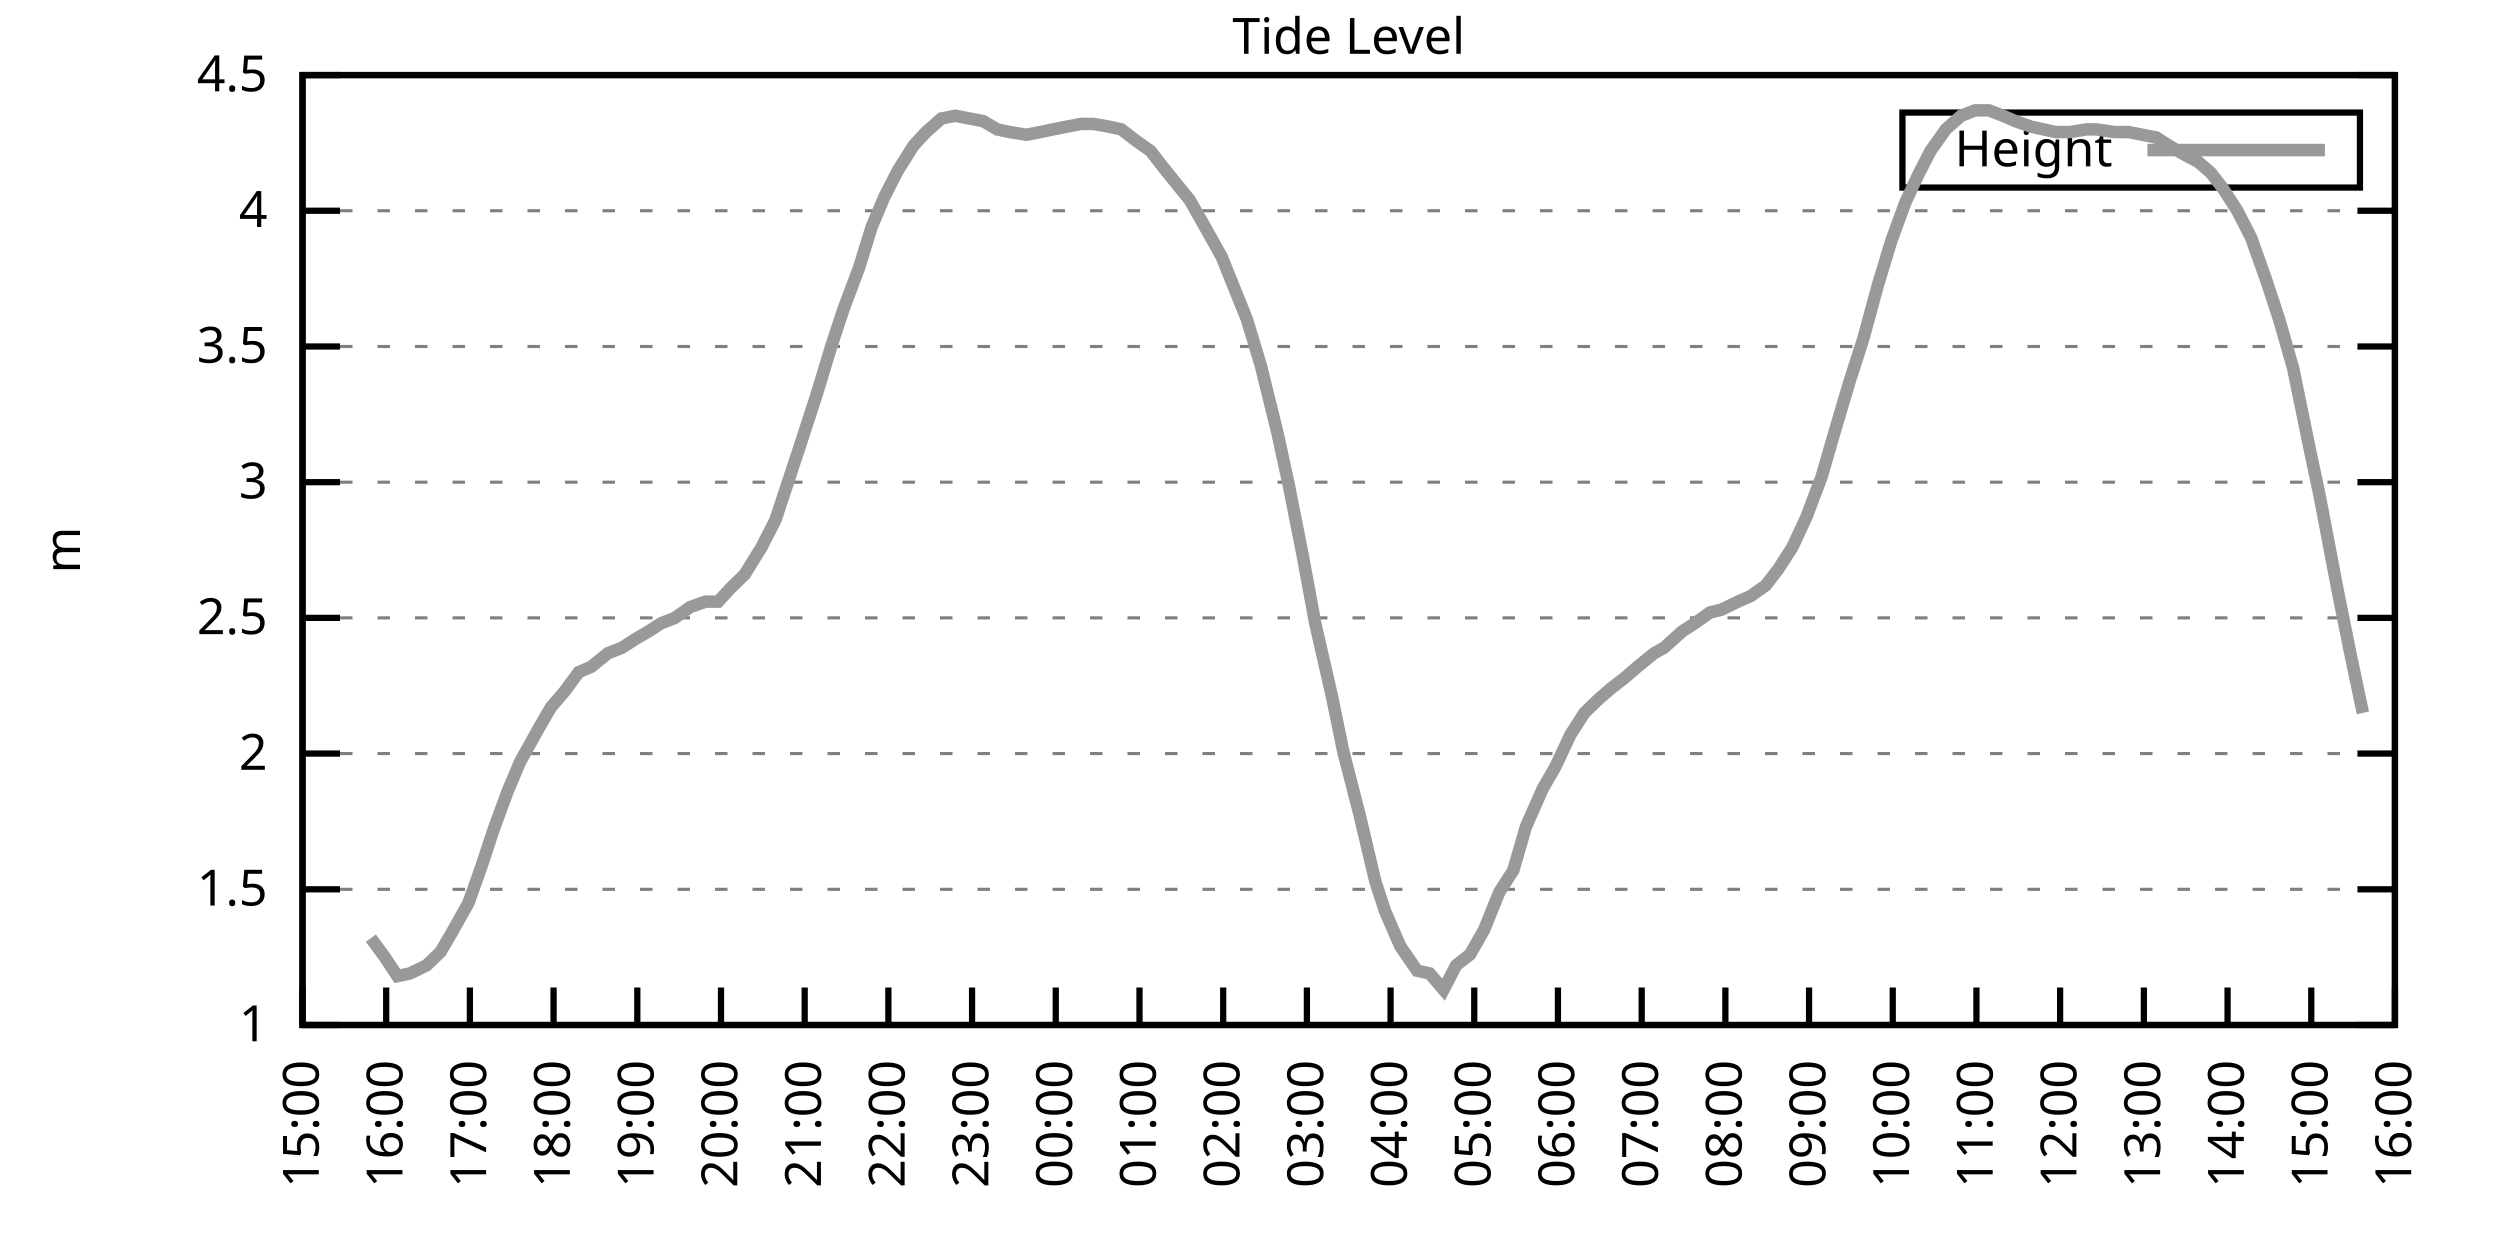
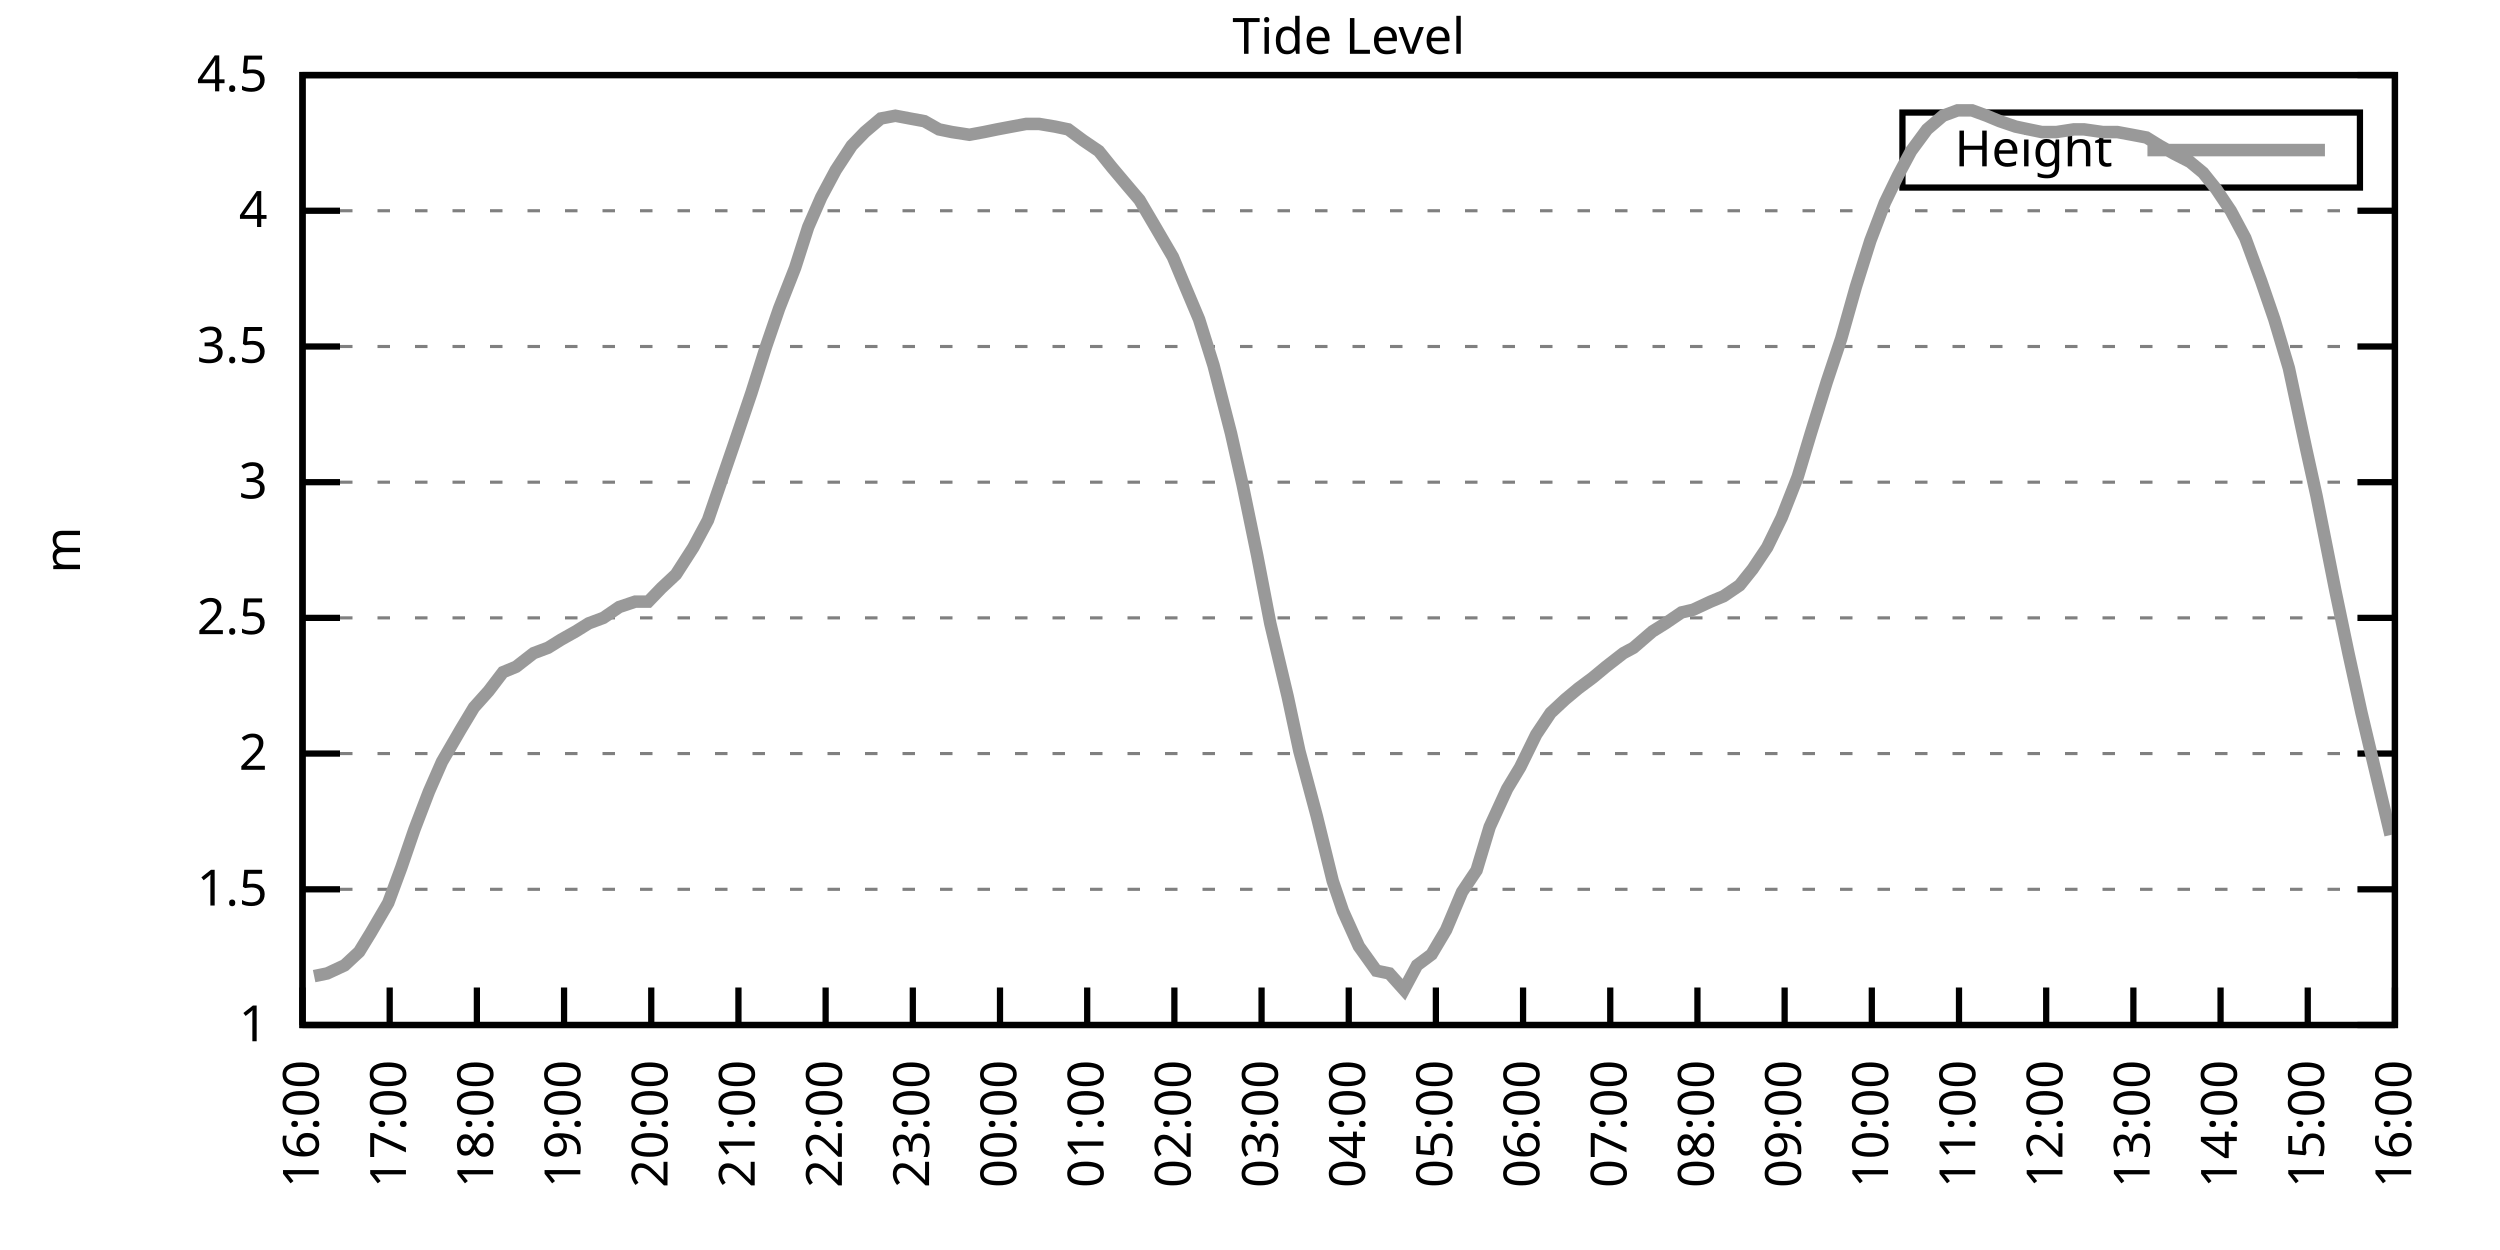
<svg xmlns="http://www.w3.org/2000/svg" xmlns:xlink="http://www.w3.org/1999/xlink" width="400" height="200" viewBox="0 0 400 200">
  <g id="gnuplot_canvas">
    <rect x="0" y="0" width="400" height="200" fill="none" />
    <defs>
      <circle id="gpDot" r="0.5" stroke-width="0.5" stroke="currentColor" />
      <path id="gpPt0" stroke-width="0.333" stroke="currentColor" d="M-1,0 h2 M0,-1 v2" />
      <path id="gpPt1" stroke-width="0.333" stroke="currentColor" d="M-1,-1 L1,1 M1,-1 L-1,1" />
      <path id="gpPt2" stroke-width="0.333" stroke="currentColor" d="M-1,0 L1,0 M0,-1 L0,1 M-1,-1 L1,1 M-1,1 L1,-1" />
      <rect id="gpPt3" stroke-width="0.333" stroke="currentColor" x="-1" y="-1" width="2" height="2" />
      <rect id="gpPt4" stroke-width="0.333" stroke="currentColor" fill="currentColor" x="-1" y="-1" width="2" height="2" />
      <circle id="gpPt5" stroke-width="0.333" stroke="currentColor" cx="0" cy="0" r="1" />
      <use xlink:href="#gpPt5" id="gpPt6" fill="currentColor" stroke="none" />
      <path id="gpPt7" stroke-width="0.333" stroke="currentColor" d="M0,-1.33 L-1.33,0.67 L1.33,0.67 z" />
      <use xlink:href="#gpPt7" id="gpPt8" fill="currentColor" stroke="none" />
      <use xlink:href="#gpPt7" id="gpPt9" stroke="currentColor" transform="rotate(180)" />
      <use xlink:href="#gpPt9" id="gpPt10" fill="currentColor" stroke="none" />
      <use xlink:href="#gpPt3" id="gpPt11" stroke="currentColor" transform="rotate(45)" />
      <use xlink:href="#gpPt11" id="gpPt12" fill="currentColor" stroke="none" />
      <path id="gpPt13" stroke-width="0.333" stroke="currentColor" d="M0,1.330 L1.265,0.411 L0.782,-1.067 L-0.782,-1.076 L-1.265,0.411 z" />
      <use xlink:href="#gpPt13" id="gpPt14" fill="currentColor" stroke="none" />
      <filter id="textbox" filterUnits="objectBoundingBox" x="0" y="0" height="1" width="1">
        <feFlood flood-color="white" flood-opacity="1" result="bgnd" />
        <feComposite in="SourceGraphic" in2="bgnd" operator="atop" />
      </filter>
      <filter id="greybox" filterUnits="objectBoundingBox" x="0" y="0" height="1" width="1">
        <feFlood flood-color="lightgrey" flood-opacity="1" result="grey" />
        <feComposite in="SourceGraphic" in2="grey" operator="atop" />
      </filter>
    </defs>
    <g fill="none" color="white" stroke="currentColor" stroke-width="1.00" stroke-linecap="butt" stroke-linejoin="miter">
</g>
    <g fill="none" color="black" stroke="currentColor" stroke-width="1.00" stroke-linecap="butt" stroke-linejoin="miter">
      <g stroke="none" shape-rendering="crispEdges">
        <polygon fill="rgb(255, 255, 255)" points="48.40,164.00 383.18,164.00 383.18,12.02 48.40,12.02 " />
      </g>
    </g>
    <g fill="none" color="black" stroke="currentColor" stroke-width="1.00" stroke-linecap="butt" stroke-linejoin="miter">
</g>
    <g fill="none" color="black" stroke="black" stroke-width="0.50" stroke-linecap="butt" stroke-linejoin="miter">
</g>
    <g fill="none" color="gray" stroke="currentColor" stroke-width="0.50" stroke-linecap="butt" stroke-linejoin="miter">
      <path stroke="gray" stroke-dasharray="2,4" class="gridline" d="M48.40,164.00 L383.19,164.00  " />
    </g>
    <g fill="none" color="gray" stroke="gray" stroke-width="1.00" stroke-linecap="butt" stroke-linejoin="miter">
</g>
    <g fill="none" color="black" stroke="currentColor" stroke-width="1.00" stroke-linecap="butt" stroke-linejoin="miter">
      <path stroke="black" d="M48.40,164.00 L54.40,164.00 M383.19,164.00 L377.19,164.00  " />
      <g transform="translate(42.80,166.60)" stroke="none" fill="black" font-family="Sans" font-size="8.00" text-anchor="end">
        <text>
          <tspan font-family="Sans"> 1</tspan>
        </text>
      </g>
    </g>
    <g fill="none" color="black" stroke="currentColor" stroke-width="1.00" stroke-linecap="butt" stroke-linejoin="miter">
</g>
    <g fill="none" color="black" stroke="black" stroke-width="0.50" stroke-linecap="butt" stroke-linejoin="miter">
</g>
    <g fill="none" color="gray" stroke="currentColor" stroke-width="0.50" stroke-linecap="butt" stroke-linejoin="miter">
      <path stroke="gray" stroke-dasharray="2,4" class="gridline" d="M48.40,142.29 L383.19,142.29  " />
    </g>
    <g fill="none" color="gray" stroke="gray" stroke-width="1.00" stroke-linecap="butt" stroke-linejoin="miter">
</g>
    <g fill="none" color="black" stroke="currentColor" stroke-width="1.00" stroke-linecap="butt" stroke-linejoin="miter">
      <path stroke="black" d="M48.40,142.29 L54.40,142.29 M383.19,142.29 L377.19,142.29  " />
      <g transform="translate(42.80,144.89)" stroke="none" fill="black" font-family="Sans" font-size="8.00" text-anchor="end">
        <text>
          <tspan font-family="Sans"> 1.5</tspan>
        </text>
      </g>
    </g>
    <g fill="none" color="black" stroke="currentColor" stroke-width="1.00" stroke-linecap="butt" stroke-linejoin="miter">
</g>
    <g fill="none" color="black" stroke="black" stroke-width="0.50" stroke-linecap="butt" stroke-linejoin="miter">
</g>
    <g fill="none" color="gray" stroke="currentColor" stroke-width="0.50" stroke-linecap="butt" stroke-linejoin="miter">
      <path stroke="gray" stroke-dasharray="2,4" class="gridline" d="M48.40,120.57 L383.19,120.57  " />
    </g>
    <g fill="none" color="gray" stroke="gray" stroke-width="1.00" stroke-linecap="butt" stroke-linejoin="miter">
</g>
    <g fill="none" color="black" stroke="currentColor" stroke-width="1.00" stroke-linecap="butt" stroke-linejoin="miter">
      <path stroke="black" d="M48.40,120.57 L54.40,120.57 M383.19,120.57 L377.19,120.57  " />
      <g transform="translate(42.80,123.17)" stroke="none" fill="black" font-family="Sans" font-size="8.00" text-anchor="end">
        <text>
          <tspan font-family="Sans"> 2</tspan>
        </text>
      </g>
    </g>
    <g fill="none" color="black" stroke="currentColor" stroke-width="1.00" stroke-linecap="butt" stroke-linejoin="miter">
</g>
    <g fill="none" color="black" stroke="black" stroke-width="0.50" stroke-linecap="butt" stroke-linejoin="miter">
</g>
    <g fill="none" color="gray" stroke="currentColor" stroke-width="0.50" stroke-linecap="butt" stroke-linejoin="miter">
      <path stroke="gray" stroke-dasharray="2,4" class="gridline" d="M48.40,98.86 L383.19,98.86  " />
    </g>
    <g fill="none" color="gray" stroke="gray" stroke-width="1.00" stroke-linecap="butt" stroke-linejoin="miter">
</g>
    <g fill="none" color="black" stroke="currentColor" stroke-width="1.00" stroke-linecap="butt" stroke-linejoin="miter">
      <path stroke="black" d="M48.40,98.86 L54.40,98.86 M383.19,98.86 L377.19,98.86  " />
      <g transform="translate(42.80,101.46)" stroke="none" fill="black" font-family="Sans" font-size="8.00" text-anchor="end">
        <text>
          <tspan font-family="Sans"> 2.5</tspan>
        </text>
      </g>
    </g>
    <g fill="none" color="black" stroke="currentColor" stroke-width="1.00" stroke-linecap="butt" stroke-linejoin="miter">
</g>
    <g fill="none" color="black" stroke="black" stroke-width="0.50" stroke-linecap="butt" stroke-linejoin="miter">
</g>
    <g fill="none" color="gray" stroke="currentColor" stroke-width="0.50" stroke-linecap="butt" stroke-linejoin="miter">
      <path stroke="gray" stroke-dasharray="2,4" class="gridline" d="M48.40,77.15 L383.19,77.15  " />
    </g>
    <g fill="none" color="gray" stroke="gray" stroke-width="1.00" stroke-linecap="butt" stroke-linejoin="miter">
</g>
    <g fill="none" color="black" stroke="currentColor" stroke-width="1.00" stroke-linecap="butt" stroke-linejoin="miter">
      <path stroke="black" d="M48.40,77.15 L54.40,77.15 M383.19,77.15 L377.19,77.15  " />
      <g transform="translate(42.80,79.75)" stroke="none" fill="black" font-family="Sans" font-size="8.00" text-anchor="end">
        <text>
          <tspan font-family="Sans"> 3</tspan>
        </text>
      </g>
    </g>
    <g fill="none" color="black" stroke="currentColor" stroke-width="1.00" stroke-linecap="butt" stroke-linejoin="miter">
</g>
    <g fill="none" color="black" stroke="black" stroke-width="0.50" stroke-linecap="butt" stroke-linejoin="miter">
</g>
    <g fill="none" color="gray" stroke="currentColor" stroke-width="0.50" stroke-linecap="butt" stroke-linejoin="miter">
      <path stroke="gray" stroke-dasharray="2,4" class="gridline" d="M48.40,55.44 L383.19,55.44  " />
    </g>
    <g fill="none" color="gray" stroke="gray" stroke-width="1.00" stroke-linecap="butt" stroke-linejoin="miter">
</g>
    <g fill="none" color="black" stroke="currentColor" stroke-width="1.00" stroke-linecap="butt" stroke-linejoin="miter">
      <path stroke="black" d="M48.40,55.44 L54.40,55.44 M383.19,55.44 L377.19,55.44  " />
      <g transform="translate(42.80,58.04)" stroke="none" fill="black" font-family="Sans" font-size="8.00" text-anchor="end">
        <text>
          <tspan font-family="Sans"> 3.5</tspan>
        </text>
      </g>
    </g>
    <g fill="none" color="black" stroke="currentColor" stroke-width="1.00" stroke-linecap="butt" stroke-linejoin="miter">
</g>
    <g fill="none" color="black" stroke="black" stroke-width="0.50" stroke-linecap="butt" stroke-linejoin="miter">
</g>
    <g fill="none" color="gray" stroke="currentColor" stroke-width="0.50" stroke-linecap="butt" stroke-linejoin="miter">
      <path stroke="gray" stroke-dasharray="2,4" class="gridline" d="M48.40,33.72 L383.19,33.72  " />
    </g>
    <g fill="none" color="gray" stroke="gray" stroke-width="1.00" stroke-linecap="butt" stroke-linejoin="miter">
</g>
    <g fill="none" color="black" stroke="currentColor" stroke-width="1.00" stroke-linecap="butt" stroke-linejoin="miter">
      <path stroke="black" d="M48.40,33.72 L54.40,33.72 M383.19,33.72 L377.19,33.72  " />
      <g transform="translate(42.80,36.32)" stroke="none" fill="black" font-family="Sans" font-size="8.00" text-anchor="end">
        <text>
          <tspan font-family="Sans"> 4</tspan>
        </text>
      </g>
    </g>
    <g fill="none" color="black" stroke="currentColor" stroke-width="1.00" stroke-linecap="butt" stroke-linejoin="miter">
</g>
    <g fill="none" color="black" stroke="black" stroke-width="0.50" stroke-linecap="butt" stroke-linejoin="miter">
</g>
    <g fill="none" color="gray" stroke="currentColor" stroke-width="0.50" stroke-linecap="butt" stroke-linejoin="miter">
      <path stroke="gray" stroke-dasharray="2,4" class="gridline" d="M48.40,12.01 L383.19,12.01  " />
    </g>
    <g fill="none" color="gray" stroke="gray" stroke-width="1.00" stroke-linecap="butt" stroke-linejoin="miter">
</g>
    <g fill="none" color="black" stroke="currentColor" stroke-width="1.00" stroke-linecap="butt" stroke-linejoin="miter">
      <path stroke="black" d="M48.40,12.01 L54.40,12.01 M383.19,12.01 L377.19,12.01  " />
      <g transform="translate(42.80,14.61)" stroke="none" fill="black" font-family="Sans" font-size="8.00" text-anchor="end">
        <text>
          <tspan font-family="Sans"> 4.5</tspan>
        </text>
      </g>
    </g>
    <g fill="none" color="black" stroke="currentColor" stroke-width="1.00" stroke-linecap="butt" stroke-linejoin="miter">
      <path stroke="black" d="M48.40,164.00 L48.40,158.00  " />
      <g transform="translate(51.00,169.60) rotate(270.00)" stroke="none" fill="black" font-family="Sans" font-size="8.00" text-anchor="end">
        <text>
-           <tspan font-family="Sans">15:00</tspan>
-         </text>
-       </g>
-     </g>
-     <g fill="none" color="black" stroke="currentColor" stroke-width="1.00" stroke-linecap="butt" stroke-linejoin="miter">
-       <path stroke="black" d="M61.79,164.00 L61.79,158.00  " />
-       <g transform="translate(64.39,169.60) rotate(270.00)" stroke="none" fill="black" font-family="Sans" font-size="8.00" text-anchor="end">
-         <text>
          <tspan font-family="Sans">16:00</tspan>
        </text>
      </g>
    </g>
    <g fill="none" color="black" stroke="currentColor" stroke-width="1.00" stroke-linecap="butt" stroke-linejoin="miter">
-       <path stroke="black" d="M75.18,164.00 L75.18,158.00  " />
-       <g transform="translate(77.78,169.60) rotate(270.00)" stroke="none" fill="black" font-family="Sans" font-size="8.00" text-anchor="end">
+       <path stroke="black" d="M62.35,164.00 L62.35,158.00  " />
+       <g transform="translate(64.95,169.60) rotate(270.00)" stroke="none" fill="black" font-family="Sans" font-size="8.00" text-anchor="end">
        <text>
          <tspan font-family="Sans">17:00</tspan>
        </text>
      </g>
    </g>
    <g fill="none" color="black" stroke="currentColor" stroke-width="1.00" stroke-linecap="butt" stroke-linejoin="miter">
-       <path stroke="black" d="M88.57,164.00 L88.57,158.00  " />
-       <g transform="translate(91.17,169.60) rotate(270.00)" stroke="none" fill="black" font-family="Sans" font-size="8.00" text-anchor="end">
+       <path stroke="black" d="M76.30,164.00 L76.30,158.00  " />
+       <g transform="translate(78.90,169.60) rotate(270.00)" stroke="none" fill="black" font-family="Sans" font-size="8.00" text-anchor="end">
        <text>
          <tspan font-family="Sans">18:00</tspan>
        </text>
      </g>
    </g>
    <g fill="none" color="black" stroke="currentColor" stroke-width="1.00" stroke-linecap="butt" stroke-linejoin="miter">
-       <path stroke="black" d="M101.97,164.00 L101.97,158.00  " />
-       <g transform="translate(104.57,169.60) rotate(270.00)" stroke="none" fill="black" font-family="Sans" font-size="8.00" text-anchor="end">
+       <path stroke="black" d="M90.25,164.00 L90.25,158.00  " />
+       <g transform="translate(92.85,169.60) rotate(270.00)" stroke="none" fill="black" font-family="Sans" font-size="8.00" text-anchor="end">
        <text>
          <tspan font-family="Sans">19:00</tspan>
        </text>
      </g>
    </g>
    <g fill="none" color="black" stroke="currentColor" stroke-width="1.00" stroke-linecap="butt" stroke-linejoin="miter">
-       <path stroke="black" d="M115.36,164.00 L115.36,158.00  " />
-       <g transform="translate(117.96,169.60) rotate(270.00)" stroke="none" fill="black" font-family="Sans" font-size="8.00" text-anchor="end">
+       <path stroke="black" d="M104.20,164.00 L104.20,158.00  " />
+       <g transform="translate(106.80,169.60) rotate(270.00)" stroke="none" fill="black" font-family="Sans" font-size="8.00" text-anchor="end">
        <text>
          <tspan font-family="Sans">20:00</tspan>
        </text>
      </g>
    </g>
    <g fill="none" color="black" stroke="currentColor" stroke-width="1.00" stroke-linecap="butt" stroke-linejoin="miter">
-       <path stroke="black" d="M128.75,164.00 L128.75,158.00  " />
-       <g transform="translate(131.35,169.60) rotate(270.00)" stroke="none" fill="black" font-family="Sans" font-size="8.00" text-anchor="end">
+       <path stroke="black" d="M118.15,164.00 L118.15,158.00  " />
+       <g transform="translate(120.75,169.60) rotate(270.00)" stroke="none" fill="black" font-family="Sans" font-size="8.00" text-anchor="end">
        <text>
          <tspan font-family="Sans">21:00</tspan>
        </text>
      </g>
    </g>
    <g fill="none" color="black" stroke="currentColor" stroke-width="1.00" stroke-linecap="butt" stroke-linejoin="miter">
-       <path stroke="black" d="M142.14,164.00 L142.14,158.00  " />
-       <g transform="translate(144.74,169.60) rotate(270.00)" stroke="none" fill="black" font-family="Sans" font-size="8.00" text-anchor="end">
+       <path stroke="black" d="M132.10,164.00 L132.10,158.00  " />
+       <g transform="translate(134.70,169.60) rotate(270.00)" stroke="none" fill="black" font-family="Sans" font-size="8.00" text-anchor="end">
        <text>
          <tspan font-family="Sans">22:00</tspan>
        </text>
      </g>
    </g>
    <g fill="none" color="black" stroke="currentColor" stroke-width="1.00" stroke-linecap="butt" stroke-linejoin="miter">
-       <path stroke="black" d="M155.53,164.00 L155.53,158.00  " />
-       <g transform="translate(158.13,169.60) rotate(270.00)" stroke="none" fill="black" font-family="Sans" font-size="8.00" text-anchor="end">
+       <path stroke="black" d="M146.05,164.00 L146.05,158.00  " />
+       <g transform="translate(148.65,169.60) rotate(270.00)" stroke="none" fill="black" font-family="Sans" font-size="8.00" text-anchor="end">
        <text>
          <tspan font-family="Sans">23:00</tspan>
        </text>
      </g>
    </g>
    <g fill="none" color="black" stroke="currentColor" stroke-width="1.00" stroke-linecap="butt" stroke-linejoin="miter">
-       <path stroke="black" d="M168.92,164.00 L168.92,158.00  " />
-       <g transform="translate(171.52,169.60) rotate(270.00)" stroke="none" fill="black" font-family="Sans" font-size="8.00" text-anchor="end">
+       <path stroke="black" d="M160.00,164.00 L160.00,158.00  " />
+       <g transform="translate(162.60,169.60) rotate(270.00)" stroke="none" fill="black" font-family="Sans" font-size="8.00" text-anchor="end">
        <text>
          <tspan font-family="Sans">00:00</tspan>
        </text>
      </g>
    </g>
    <g fill="none" color="black" stroke="currentColor" stroke-width="1.00" stroke-linecap="butt" stroke-linejoin="miter">
-       <path stroke="black" d="M182.32,164.00 L182.32,158.00  " />
-       <g transform="translate(184.92,169.60) rotate(270.00)" stroke="none" fill="black" font-family="Sans" font-size="8.00" text-anchor="end">
+       <path stroke="black" d="M173.95,164.00 L173.95,158.00  " />
+       <g transform="translate(176.55,169.60) rotate(270.00)" stroke="none" fill="black" font-family="Sans" font-size="8.00" text-anchor="end">
        <text>
          <tspan font-family="Sans">01:00</tspan>
        </text>
      </g>
    </g>
    <g fill="none" color="black" stroke="currentColor" stroke-width="1.00" stroke-linecap="butt" stroke-linejoin="miter">
-       <path stroke="black" d="M195.71,164.00 L195.71,158.00  " />
-       <g transform="translate(198.31,169.60) rotate(270.00)" stroke="none" fill="black" font-family="Sans" font-size="8.00" text-anchor="end">
+       <path stroke="black" d="M187.90,164.00 L187.90,158.00  " />
+       <g transform="translate(190.50,169.60) rotate(270.00)" stroke="none" fill="black" font-family="Sans" font-size="8.00" text-anchor="end">
        <text>
          <tspan font-family="Sans">02:00</tspan>
        </text>
      </g>
    </g>
    <g fill="none" color="black" stroke="currentColor" stroke-width="1.00" stroke-linecap="butt" stroke-linejoin="miter">
-       <path stroke="black" d="M209.10,164.00 L209.10,158.00  " />
-       <g transform="translate(211.70,169.60) rotate(270.00)" stroke="none" fill="black" font-family="Sans" font-size="8.00" text-anchor="end">
+       <path stroke="black" d="M201.85,164.00 L201.85,158.00  " />
+       <g transform="translate(204.45,169.60) rotate(270.00)" stroke="none" fill="black" font-family="Sans" font-size="8.00" text-anchor="end">
        <text>
          <tspan font-family="Sans">03:00</tspan>
        </text>
      </g>
    </g>
    <g fill="none" color="black" stroke="currentColor" stroke-width="1.00" stroke-linecap="butt" stroke-linejoin="miter">
-       <path stroke="black" d="M222.49,164.00 L222.49,158.00  " />
-       <g transform="translate(225.09,169.60) rotate(270.00)" stroke="none" fill="black" font-family="Sans" font-size="8.00" text-anchor="end">
+       <path stroke="black" d="M215.80,164.00 L215.80,158.00  " />
+       <g transform="translate(218.40,169.60) rotate(270.00)" stroke="none" fill="black" font-family="Sans" font-size="8.00" text-anchor="end">
        <text>
          <tspan font-family="Sans">04:00</tspan>
        </text>
      </g>
    </g>
    <g fill="none" color="black" stroke="currentColor" stroke-width="1.00" stroke-linecap="butt" stroke-linejoin="miter">
-       <path stroke="black" d="M235.88,164.00 L235.88,158.00  " />
-       <g transform="translate(238.48,169.60) rotate(270.00)" stroke="none" fill="black" font-family="Sans" font-size="8.00" text-anchor="end">
+       <path stroke="black" d="M229.74,164.00 L229.74,158.00  " />
+       <g transform="translate(232.34,169.60) rotate(270.00)" stroke="none" fill="black" font-family="Sans" font-size="8.00" text-anchor="end">
        <text>
          <tspan font-family="Sans">05:00</tspan>
        </text>
      </g>
    </g>
    <g fill="none" color="black" stroke="currentColor" stroke-width="1.00" stroke-linecap="butt" stroke-linejoin="miter">
-       <path stroke="black" d="M249.27,164.00 L249.27,158.00  " />
-       <g transform="translate(251.87,169.60) rotate(270.00)" stroke="none" fill="black" font-family="Sans" font-size="8.00" text-anchor="end">
+       <path stroke="black" d="M243.69,164.00 L243.69,158.00  " />
+       <g transform="translate(246.29,169.60) rotate(270.00)" stroke="none" fill="black" font-family="Sans" font-size="8.00" text-anchor="end">
        <text>
          <tspan font-family="Sans">06:00</tspan>
        </text>
      </g>
    </g>
    <g fill="none" color="black" stroke="currentColor" stroke-width="1.00" stroke-linecap="butt" stroke-linejoin="miter">
-       <path stroke="black" d="M262.67,164.00 L262.67,158.00  " />
-       <g transform="translate(265.27,169.60) rotate(270.00)" stroke="none" fill="black" font-family="Sans" font-size="8.00" text-anchor="end">
+       <path stroke="black" d="M257.64,164.00 L257.64,158.00  " />
+       <g transform="translate(260.24,169.60) rotate(270.00)" stroke="none" fill="black" font-family="Sans" font-size="8.00" text-anchor="end">
        <text>
          <tspan font-family="Sans">07:00</tspan>
        </text>
      </g>
    </g>
    <g fill="none" color="black" stroke="currentColor" stroke-width="1.00" stroke-linecap="butt" stroke-linejoin="miter">
-       <path stroke="black" d="M276.06,164.00 L276.06,158.00  " />
-       <g transform="translate(278.66,169.60) rotate(270.00)" stroke="none" fill="black" font-family="Sans" font-size="8.00" text-anchor="end">
+       <path stroke="black" d="M271.59,164.00 L271.59,158.00  " />
+       <g transform="translate(274.19,169.60) rotate(270.00)" stroke="none" fill="black" font-family="Sans" font-size="8.00" text-anchor="end">
        <text>
          <tspan font-family="Sans">08:00</tspan>
        </text>
      </g>
    </g>
    <g fill="none" color="black" stroke="currentColor" stroke-width="1.00" stroke-linecap="butt" stroke-linejoin="miter">
-       <path stroke="black" d="M289.45,164.00 L289.45,158.00  " />
-       <g transform="translate(292.05,169.60) rotate(270.00)" stroke="none" fill="black" font-family="Sans" font-size="8.00" text-anchor="end">
+       <path stroke="black" d="M285.54,164.00 L285.54,158.00  " />
+       <g transform="translate(288.14,169.60) rotate(270.00)" stroke="none" fill="black" font-family="Sans" font-size="8.00" text-anchor="end">
        <text>
          <tspan font-family="Sans">09:00</tspan>
        </text>
      </g>
    </g>
    <g fill="none" color="black" stroke="currentColor" stroke-width="1.00" stroke-linecap="butt" stroke-linejoin="miter">
-       <path stroke="black" d="M302.84,164.00 L302.84,158.00  " />
-       <g transform="translate(305.44,169.60) rotate(270.00)" stroke="none" fill="black" font-family="Sans" font-size="8.00" text-anchor="end">
+       <path stroke="black" d="M299.49,164.00 L299.49,158.00  " />
+       <g transform="translate(302.09,169.60) rotate(270.00)" stroke="none" fill="black" font-family="Sans" font-size="8.00" text-anchor="end">
        <text>
          <tspan font-family="Sans">10:00</tspan>
        </text>
      </g>
    </g>
    <g fill="none" color="black" stroke="currentColor" stroke-width="1.00" stroke-linecap="butt" stroke-linejoin="miter">
-       <path stroke="black" d="M316.23,164.00 L316.23,158.00  " />
-       <g transform="translate(318.83,169.60) rotate(270.00)" stroke="none" fill="black" font-family="Sans" font-size="8.00" text-anchor="end">
+       <path stroke="black" d="M313.44,164.00 L313.44,158.00  " />
+       <g transform="translate(316.04,169.60) rotate(270.00)" stroke="none" fill="black" font-family="Sans" font-size="8.00" text-anchor="end">
        <text>
          <tspan font-family="Sans">11:00</tspan>
        </text>
      </g>
    </g>
    <g fill="none" color="black" stroke="currentColor" stroke-width="1.00" stroke-linecap="butt" stroke-linejoin="miter">
-       <path stroke="black" d="M329.62,164.00 L329.62,158.00  " />
-       <g transform="translate(332.22,169.60) rotate(270.00)" stroke="none" fill="black" font-family="Sans" font-size="8.00" text-anchor="end">
+       <path stroke="black" d="M327.39,164.00 L327.39,158.00  " />
+       <g transform="translate(329.99,169.60) rotate(270.00)" stroke="none" fill="black" font-family="Sans" font-size="8.00" text-anchor="end">
        <text>
          <tspan font-family="Sans">12:00</tspan>
        </text>
      </g>
    </g>
    <g fill="none" color="black" stroke="currentColor" stroke-width="1.00" stroke-linecap="butt" stroke-linejoin="miter">
-       <path stroke="black" d="M343.02,164.00 L343.02,158.00  " />
-       <g transform="translate(345.62,169.60) rotate(270.00)" stroke="none" fill="black" font-family="Sans" font-size="8.00" text-anchor="end">
+       <path stroke="black" d="M341.34,164.00 L341.34,158.00  " />
+       <g transform="translate(343.94,169.60) rotate(270.00)" stroke="none" fill="black" font-family="Sans" font-size="8.00" text-anchor="end">
        <text>
          <tspan font-family="Sans">13:00</tspan>
        </text>
      </g>
    </g>
    <g fill="none" color="black" stroke="currentColor" stroke-width="1.00" stroke-linecap="butt" stroke-linejoin="miter">
-       <path stroke="black" d="M356.41,164.00 L356.41,158.00  " />
-       <g transform="translate(359.01,169.60) rotate(270.00)" stroke="none" fill="black" font-family="Sans" font-size="8.00" text-anchor="end">
+       <path stroke="black" d="M355.29,164.00 L355.29,158.00  " />
+       <g transform="translate(357.89,169.60) rotate(270.00)" stroke="none" fill="black" font-family="Sans" font-size="8.00" text-anchor="end">
        <text>
          <tspan font-family="Sans">14:00</tspan>
        </text>
      </g>
    </g>
    <g fill="none" color="black" stroke="currentColor" stroke-width="1.00" stroke-linecap="butt" stroke-linejoin="miter">
-       <path stroke="black" d="M369.80,164.00 L369.80,158.00  " />
-       <g transform="translate(372.40,169.60) rotate(270.00)" stroke="none" fill="black" font-family="Sans" font-size="8.00" text-anchor="end">
+       <path stroke="black" d="M369.24,164.00 L369.24,158.00  " />
+       <g transform="translate(371.84,169.60) rotate(270.00)" stroke="none" fill="black" font-family="Sans" font-size="8.00" text-anchor="end">
        <text>
          <tspan font-family="Sans">15:00</tspan>
        </text>
      </g>
    </g>
    <g fill="none" color="black" stroke="currentColor" stroke-width="1.00" stroke-linecap="butt" stroke-linejoin="miter">
      <path stroke="black" d="M383.19,164.00 L383.19,158.00  " />
      <g transform="translate(385.79,169.60) rotate(270.00)" stroke="none" fill="black" font-family="Sans" font-size="8.00" text-anchor="end">
        <text>
          <tspan font-family="Sans">16:00</tspan>
        </text>
      </g>
    </g>
    <g fill="none" color="black" stroke="currentColor" stroke-width="1.00" stroke-linecap="butt" stroke-linejoin="miter">
</g>
    <g fill="none" color="black" stroke="currentColor" stroke-width="1.00" stroke-linecap="butt" stroke-linejoin="miter">
      <path stroke="black" d="M48.40,12.01 L48.40,164.00 L383.19,164.00 L383.19,12.01 L48.40,12.01 Z  " />
    </g>
    <g fill="none" color="black" stroke="currentColor" stroke-width="1.00" stroke-linecap="butt" stroke-linejoin="miter">
</g>
    <g fill="none" color="black" stroke="currentColor" stroke-width="1.00" stroke-linecap="butt" stroke-linejoin="miter">
      <path stroke="black" d="M304.39,30.01 L304.39,18.01 L377.59,18.01 L377.59,30.01 L304.39,30.01 Z  " />
    </g>
    <g id="Tide_level_plot_1">
      <g fill="none" color="white" stroke="black" stroke-width="2.00" stroke-linecap="butt" stroke-linejoin="miter">
</g>
      <g fill="none" color="black" stroke="currentColor" stroke-width="2.00" stroke-linecap="butt" stroke-linejoin="miter">
        <g transform="translate(337.99,26.61)" stroke="none" fill="black" font-family="Sans" font-size="8.00" text-anchor="end">
          <text>
            <tspan font-family="Sans">Height</tspan>
          </text>
        </g>
      </g>
      <g fill="none" color="black" stroke="currentColor" stroke-width="2.00" stroke-linecap="butt" stroke-linejoin="miter">
-         <path stroke="rgb(153, 153, 153)" d="M343.59,24.01 L371.99,24.01 M59.34,150.10 L61.57,153.14 L63.58,156.18 L65.59,155.75 L68.26,154.45 L70.50,152.28   L72.28,149.24 L74.96,144.46 L76.97,138.81 L78.98,132.73 L81.21,126.65 L83.22,121.88 L86.12,116.67 L88.13,113.19   L90.36,110.59 L92.59,107.55 L94.60,106.68 L97.28,104.51 L99.51,103.64 L101.52,102.34 L103.75,101.03 L105.76,99.73   L107.99,98.86 L110.45,97.12 L112.90,96.26 L114.91,96.26 L116.92,94.08 L119.15,91.91 L121.83,87.57 L124.06,83.23   L126.07,77.15 L128.08,71.07 L130.76,62.82 L132.99,55.44 L135.00,49.36 L137.45,42.84 L139.46,36.33 L141.47,31.55   L143.70,27.21 L146.16,23.30 L148.17,21.13 L150.62,18.96 L152.85,18.52 L155.09,18.96 L157.32,19.39 L159.55,20.70   L161.56,21.13 L164.24,21.56 L166.47,21.13 L168.48,20.70 L170.71,20.26 L172.94,19.83 L174.95,19.83 L177.41,20.26   L179.41,20.70 L181.65,22.43 L184.10,24.17 L186.11,26.77 L188.57,29.81 L190.35,31.99 L192.81,36.33 L195.48,41.11   L197.05,45.01 L199.50,51.09 L201.73,58.48 L204.41,69.33 L206.20,77.58 L208.43,88.87 L210.44,99.73 L213.12,111.45   L214.90,120.14 L217.58,130.56 L220.04,140.98 L221.60,145.76 L224.05,151.41 L226.73,155.31 L228.74,155.75 L230.97,158.35   L232.98,154.45 L235.21,152.71 L237.44,148.80 L239.90,142.72 L242.13,139.25 L244.14,132.30 L246.82,126.22 L248.83,122.75   L251.28,117.53 L253.51,114.06 L255.75,111.89 L257.76,110.15 L259.99,108.42 L262.00,106.68 L264.67,104.51 L266.24,103.64   L269.14,101.03 L271.15,99.73 L273.60,97.99 L275.39,97.56 L278.07,96.26 L280.07,95.39 L282.53,93.65 L284.54,91.04   L286.77,87.57 L289.00,82.79 L291.46,76.28 L293.47,69.33 L295.92,61.08 L298.15,54.13 L300.39,45.88 L302.62,38.50   L304.85,32.42 L306.86,28.08 L308.87,24.17 L311.32,20.70 L313.78,18.52 L316.01,17.66 L318.24,17.66 L320.47,18.52   L322.48,19.39 L324.94,20.26 L326.95,20.70 L328.95,21.13 L331.19,21.13 L333.86,20.70 L335.43,20.70 L338.33,21.13   L340.56,21.13 L342.79,21.56 L345.02,22.00 L347.03,23.30 L349.26,24.60 L351.72,25.91 L353.73,27.64 L355.74,30.25   L357.97,33.72 L360.20,38.07 L362.66,45.01 L364.66,51.09 L366.90,58.91 L369.58,71.94 L371.14,79.32 L374.04,94.52   L376.05,104.51 L378.06,114.06  " />
+         <path stroke="rgb(153, 153, 153)" d="M343.59,24.01 L371.99,24.01 M50.26,156.18 L52.35,155.75 L55.14,154.45 L57.47,152.28 L59.33,149.24 L62.12,144.46   L64.21,138.81 L66.30,132.73 L68.63,126.65 L70.72,121.88 L73.74,116.67 L75.83,113.19 L78.16,110.59 L80.48,107.55   L82.58,106.68 L85.37,104.51 L87.69,103.64 L89.78,102.34 L92.11,101.03 L94.20,99.73 L96.53,98.86 L99.08,97.12   L101.64,96.26 L103.73,96.26 L105.83,94.08 L108.15,91.91 L110.94,87.57 L113.27,83.23 L115.36,77.15 L117.45,71.07   L120.24,62.82 L122.57,55.44 L124.66,49.36 L127.22,42.84 L129.31,36.33 L131.40,31.55 L133.72,27.21 L136.28,23.30   L138.37,21.13 L140.93,18.96 L143.26,18.52 L145.58,18.96 L147.91,19.39 L150.23,20.70 L152.32,21.13 L155.11,21.56   L157.44,21.13 L159.53,20.70 L161.86,20.26 L164.18,19.83 L166.27,19.83 L168.83,20.26 L170.92,20.70 L173.25,22.43   L175.81,24.17 L177.90,26.77 L180.46,29.81 L182.32,31.99 L184.87,36.33 L187.66,41.11 L189.29,45.01 L191.85,51.09   L194.17,58.48 L196.96,69.33 L198.82,77.58 L201.15,88.87 L203.24,99.73 L206.03,111.45 L207.89,120.14 L210.68,130.56   L213.24,140.98 L214.87,145.76 L217.42,151.41 L220.21,155.31 L222.30,155.75 L224.63,158.35 L226.72,154.45 L229.05,152.71   L231.37,148.80 L233.93,142.72 L236.25,139.25 L238.35,132.30 L241.14,126.22 L243.23,122.75 L245.79,117.53 L248.11,114.06   L250.44,111.89 L252.53,110.15 L254.85,108.42 L256.95,106.68 L259.74,104.51 L261.36,103.64 L264.39,101.03 L266.48,99.73   L269.04,97.99 L270.90,97.56 L273.69,96.26 L275.78,95.39 L278.34,93.65 L280.43,91.04 L282.75,87.57 L285.08,82.79   L287.64,76.28 L289.73,69.33 L292.29,61.08 L294.61,54.13 L296.94,45.88 L299.26,38.50 L301.58,32.42 L303.68,28.08   L305.77,24.17 L308.33,20.70 L310.88,18.52 L313.21,17.66 L315.53,17.66 L317.86,18.52 L319.95,19.39 L322.51,20.26   L324.60,20.70 L326.69,21.13 L329.02,21.13 L331.81,20.70 L333.44,20.70 L336.46,21.13 L338.78,21.13 L341.11,21.56   L343.43,22.00 L345.53,23.30 L347.85,24.60 L350.41,25.91 L352.50,27.64 L354.59,30.25 L356.92,33.72 L359.24,38.07   L361.80,45.01 L363.89,51.09 L366.22,58.91 L369.01,71.94 L370.64,79.32 L373.66,94.52 L375.75,104.51 L377.84,114.06   L380.63,125.79 L382.49,133.60  " />
      </g>
    </g>
    <g fill="none" color="black" stroke="currentColor" stroke-width="2.00" stroke-linecap="butt" stroke-linejoin="miter">
</g>
    <g fill="none" color="black" stroke="black" stroke-width="1.00" stroke-linecap="butt" stroke-linejoin="miter">
</g>
    <g fill="none" color="black" stroke="currentColor" stroke-width="1.00" stroke-linecap="butt" stroke-linejoin="miter">
      <path stroke="black" d="M48.40,12.01 L48.40,164.00 L383.19,164.00 L383.19,12.01 L48.40,12.01 Z  " />
      <g transform="translate(12.80,88.01) rotate(270.00)" stroke="none" fill="black" font-family="Sans" font-size="8.00" text-anchor="middle">
        <text>
          <tspan font-family="Sans">m</tspan>
        </text>
      </g>
    </g>
    <g fill="none" color="black" stroke="currentColor" stroke-width="1.00" stroke-linecap="butt" stroke-linejoin="miter">
</g>
    <g fill="none" color="black" stroke="currentColor" stroke-width="1.00" stroke-linecap="butt" stroke-linejoin="miter">
      <g transform="translate(215.79,8.61)" stroke="none" fill="black" font-family="Sans" font-size="8.00" text-anchor="middle">
        <text>
          <tspan font-family="Sans">Tide Level</tspan>
        </text>
      </g>
    </g>
    <g fill="none" color="black" stroke="currentColor" stroke-width="1.00" stroke-linecap="butt" stroke-linejoin="miter">
</g>
  </g>
</svg>
